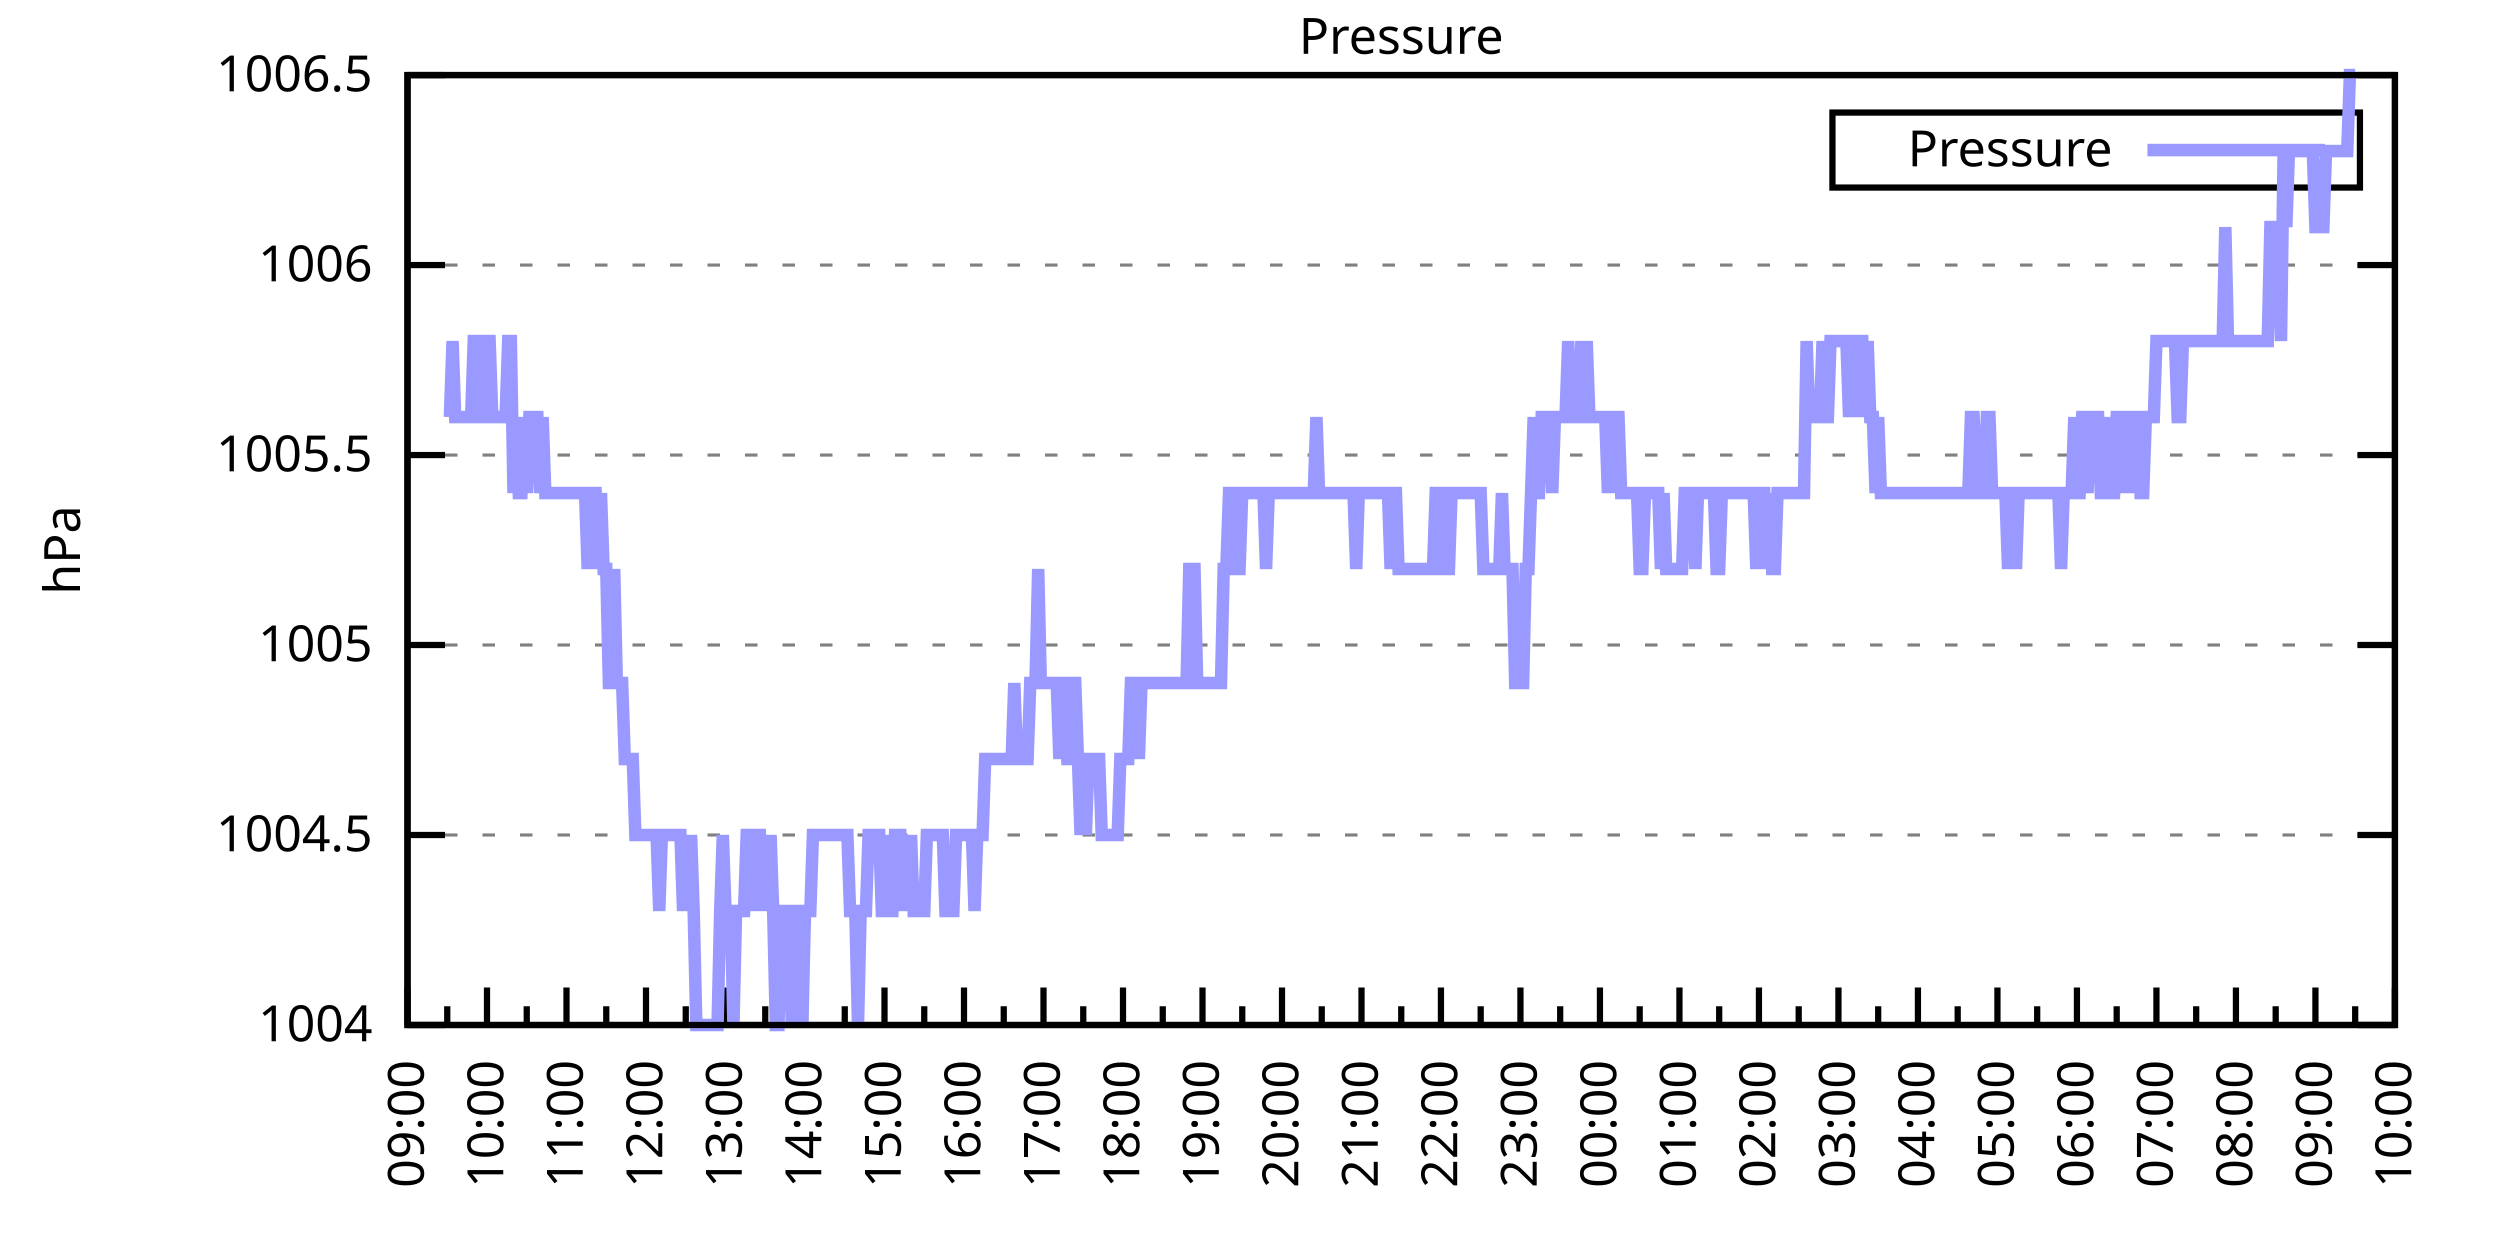
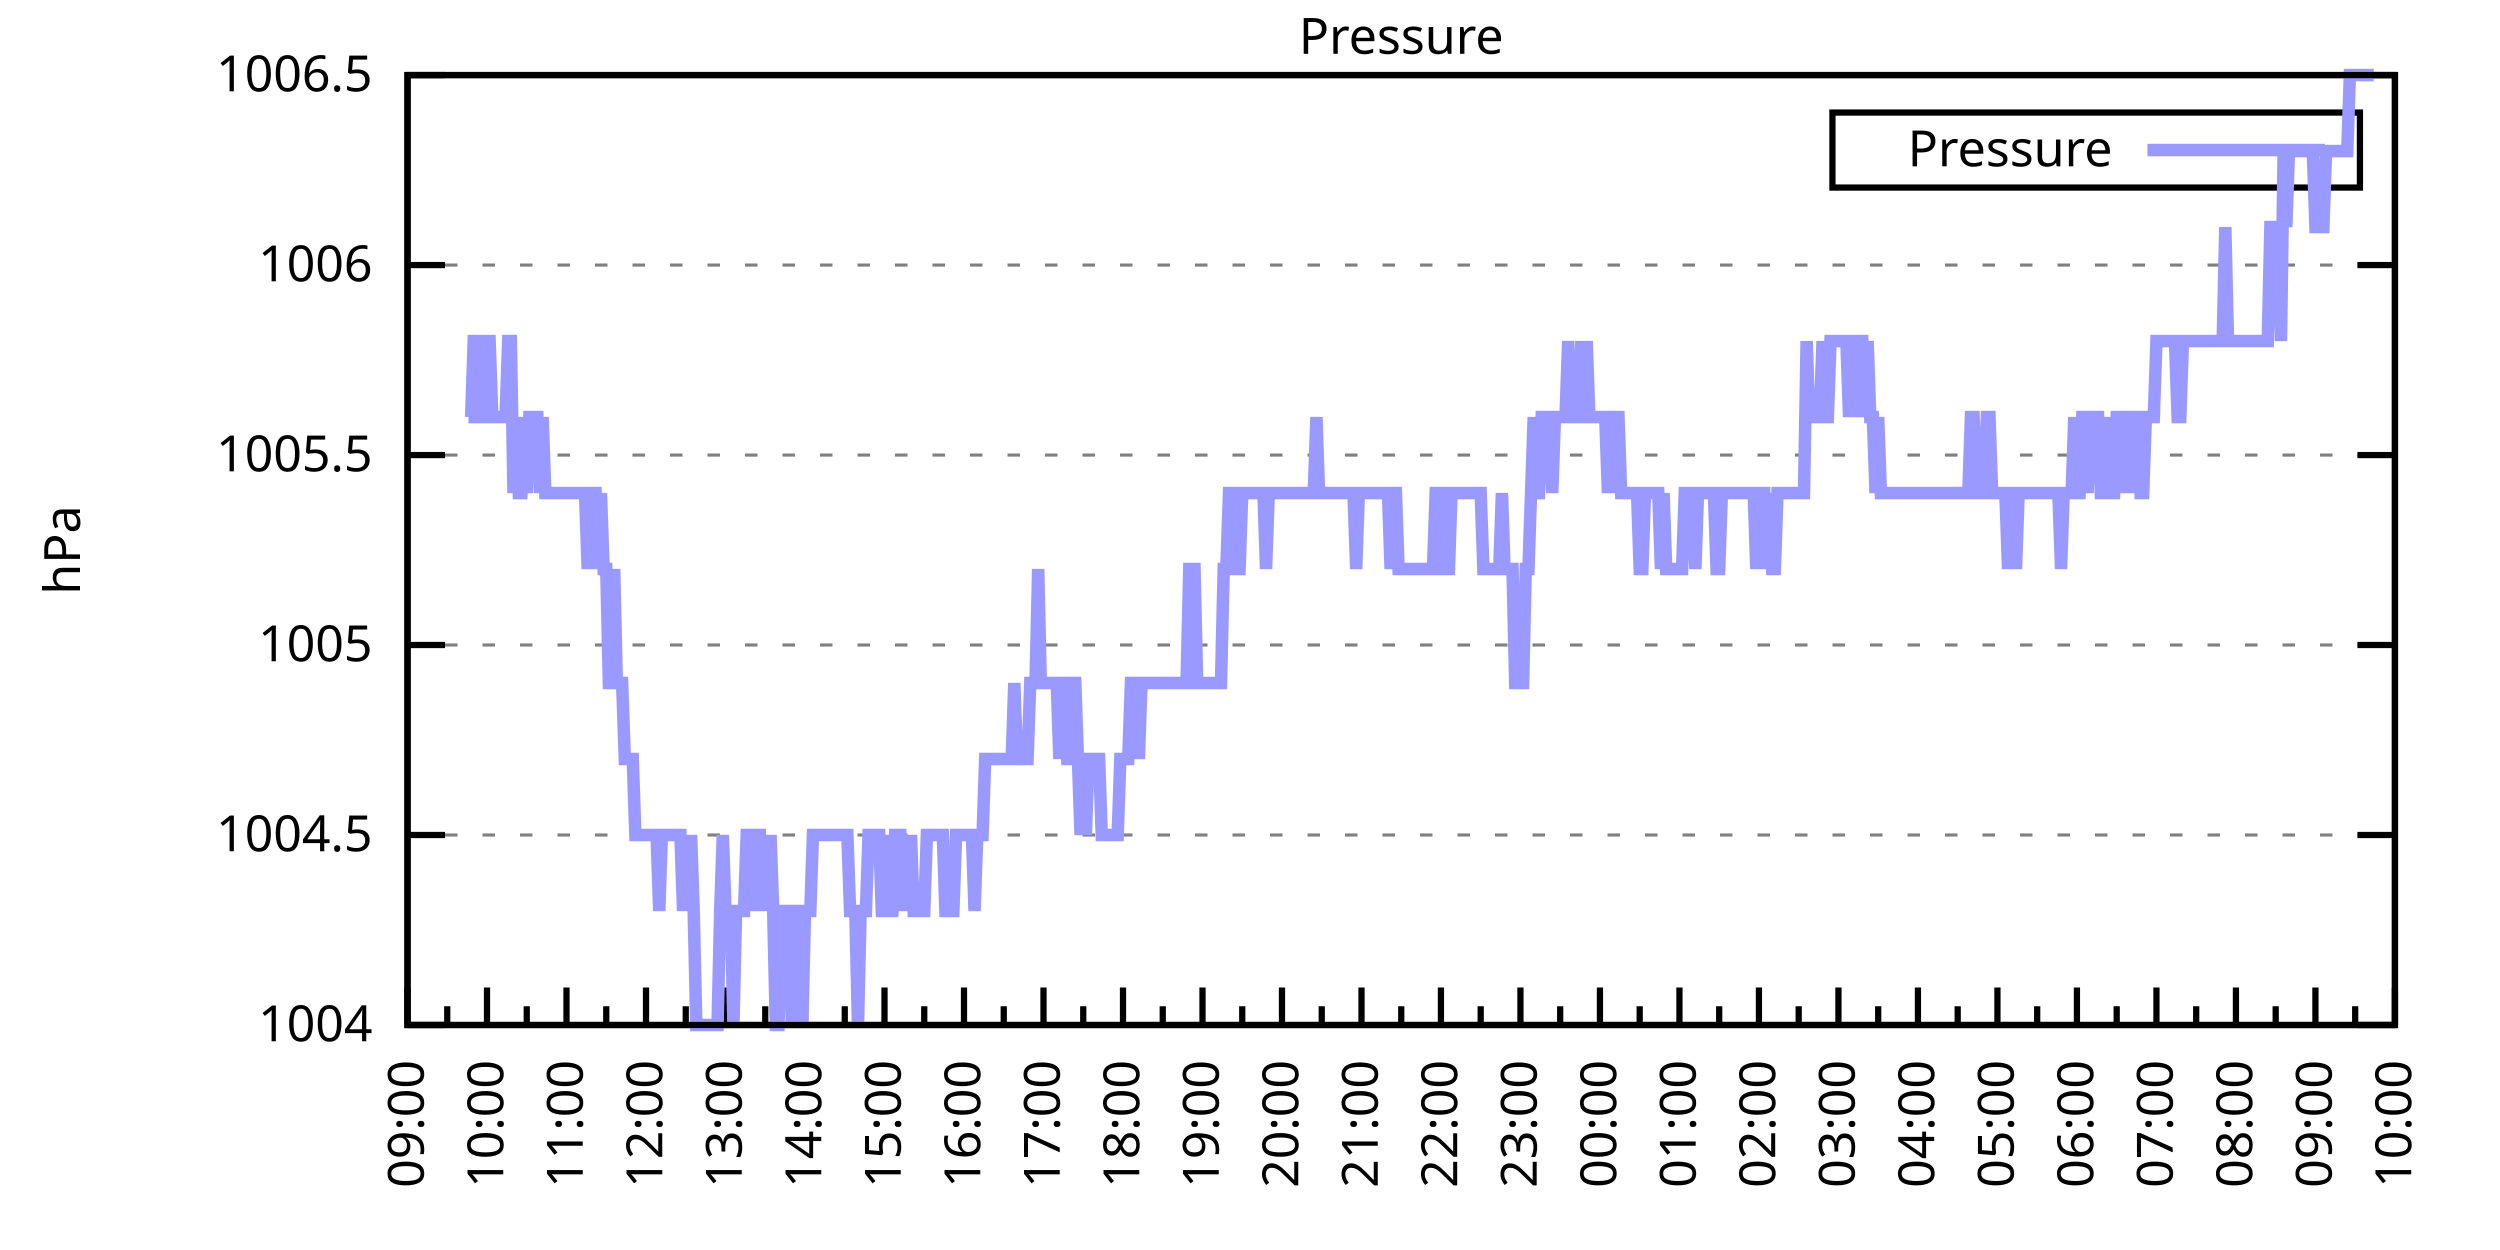
<svg xmlns="http://www.w3.org/2000/svg" xmlns:xlink="http://www.w3.org/1999/xlink" width="400" height="200" viewBox="0 0 400 200">
  <g id="gnuplot_canvas">
    <rect x="0" y="0" width="400" height="200" fill="none" />
    <defs>
      <circle id="gpDot" r="0.5" stroke-width="0.5" stroke="currentColor" />
      <path id="gpPt0" stroke-width="0.333" stroke="currentColor" d="M-1,0 h2 M0,-1 v2" />
      <path id="gpPt1" stroke-width="0.333" stroke="currentColor" d="M-1,-1 L1,1 M1,-1 L-1,1" />
      <path id="gpPt2" stroke-width="0.333" stroke="currentColor" d="M-1,0 L1,0 M0,-1 L0,1 M-1,-1 L1,1 M-1,1 L1,-1" />
      <rect id="gpPt3" stroke-width="0.333" stroke="currentColor" x="-1" y="-1" width="2" height="2" />
      <rect id="gpPt4" stroke-width="0.333" stroke="currentColor" fill="currentColor" x="-1" y="-1" width="2" height="2" />
      <circle id="gpPt5" stroke-width="0.333" stroke="currentColor" cx="0" cy="0" r="1" />
      <use xlink:href="#gpPt5" id="gpPt6" fill="currentColor" stroke="none" />
      <path id="gpPt7" stroke-width="0.333" stroke="currentColor" d="M0,-1.33 L-1.33,0.67 L1.33,0.67 z" />
      <use xlink:href="#gpPt7" id="gpPt8" fill="currentColor" stroke="none" />
      <use xlink:href="#gpPt7" id="gpPt9" stroke="currentColor" transform="rotate(180)" />
      <use xlink:href="#gpPt9" id="gpPt10" fill="currentColor" stroke="none" />
      <use xlink:href="#gpPt3" id="gpPt11" stroke="currentColor" transform="rotate(45)" />
      <use xlink:href="#gpPt11" id="gpPt12" fill="currentColor" stroke="none" />
      <path id="gpPt13" stroke-width="0.333" stroke="currentColor" d="M0,1.330 L1.265,0.411 L0.782,-1.067 L-0.782,-1.076 L-1.265,0.411 z" />
      <use xlink:href="#gpPt13" id="gpPt14" fill="currentColor" stroke="none" />
      <filter id="textbox" filterUnits="objectBoundingBox" x="0" y="0" height="1" width="1">
        <feFlood flood-color="white" flood-opacity="1" result="bgnd" />
        <feComposite in="SourceGraphic" in2="bgnd" operator="atop" />
      </filter>
      <filter id="greybox" filterUnits="objectBoundingBox" x="0" y="0" height="1" width="1">
        <feFlood flood-color="lightgrey" flood-opacity="1" result="grey" />
        <feComposite in="SourceGraphic" in2="grey" operator="atop" />
      </filter>
    </defs>
    <g fill="none" color="white" stroke="currentColor" stroke-width="1.00" stroke-linecap="butt" stroke-linejoin="miter">
</g>
    <g fill="none" color="black" stroke="currentColor" stroke-width="1.00" stroke-linecap="butt" stroke-linejoin="miter">
      <g stroke="none" shape-rendering="crispEdges">
        <polygon fill="rgb(255, 255, 255)" points="65.20,164.00 383.18,164.00 383.18,12.02 65.20,12.02 " />
      </g>
    </g>
    <g fill="none" color="black" stroke="currentColor" stroke-width="1.00" stroke-linecap="butt" stroke-linejoin="miter">
</g>
    <g fill="none" color="black" stroke="black" stroke-width="0.50" stroke-linecap="butt" stroke-linejoin="miter">
</g>
    <g fill="none" color="gray" stroke="currentColor" stroke-width="0.50" stroke-linecap="butt" stroke-linejoin="miter">
      <path stroke="gray" stroke-dasharray="2,4" class="gridline" d="M65.20,164.00 L383.19,164.00  " />
    </g>
    <g fill="none" color="gray" stroke="gray" stroke-width="1.00" stroke-linecap="butt" stroke-linejoin="miter">
</g>
    <g fill="none" color="black" stroke="currentColor" stroke-width="1.00" stroke-linecap="butt" stroke-linejoin="miter">
      <path stroke="black" d="M65.20,164.00 L71.20,164.00 M383.19,164.00 L377.19,164.00  " />
      <g transform="translate(59.60,166.60)" stroke="none" fill="black" font-family="Sans" font-size="8.00" text-anchor="end">
        <text>
          <tspan font-family="Sans"> 1004</tspan>
        </text>
      </g>
    </g>
    <g fill="none" color="black" stroke="currentColor" stroke-width="1.00" stroke-linecap="butt" stroke-linejoin="miter">
</g>
    <g fill="none" color="black" stroke="black" stroke-width="0.50" stroke-linecap="butt" stroke-linejoin="miter">
</g>
    <g fill="none" color="gray" stroke="currentColor" stroke-width="0.50" stroke-linecap="butt" stroke-linejoin="miter">
      <path stroke="gray" stroke-dasharray="2,4" class="gridline" d="M65.20,133.60 L383.19,133.60  " />
    </g>
    <g fill="none" color="gray" stroke="gray" stroke-width="1.00" stroke-linecap="butt" stroke-linejoin="miter">
</g>
    <g fill="none" color="black" stroke="currentColor" stroke-width="1.00" stroke-linecap="butt" stroke-linejoin="miter">
      <path stroke="black" d="M65.20,133.60 L71.20,133.60 M383.19,133.60 L377.19,133.60  " />
      <g transform="translate(59.60,136.20)" stroke="none" fill="black" font-family="Sans" font-size="8.00" text-anchor="end">
        <text>
          <tspan font-family="Sans"> 1004.5</tspan>
        </text>
      </g>
    </g>
    <g fill="none" color="black" stroke="currentColor" stroke-width="1.00" stroke-linecap="butt" stroke-linejoin="miter">
</g>
    <g fill="none" color="black" stroke="black" stroke-width="0.50" stroke-linecap="butt" stroke-linejoin="miter">
</g>
    <g fill="none" color="gray" stroke="currentColor" stroke-width="0.50" stroke-linecap="butt" stroke-linejoin="miter">
      <path stroke="gray" stroke-dasharray="2,4" class="gridline" d="M65.20,103.20 L383.19,103.20  " />
    </g>
    <g fill="none" color="gray" stroke="gray" stroke-width="1.00" stroke-linecap="butt" stroke-linejoin="miter">
</g>
    <g fill="none" color="black" stroke="currentColor" stroke-width="1.00" stroke-linecap="butt" stroke-linejoin="miter">
      <path stroke="black" d="M65.20,103.20 L71.20,103.20 M383.19,103.20 L377.19,103.20  " />
      <g transform="translate(59.60,105.80)" stroke="none" fill="black" font-family="Sans" font-size="8.00" text-anchor="end">
        <text>
          <tspan font-family="Sans"> 1005</tspan>
        </text>
      </g>
    </g>
    <g fill="none" color="black" stroke="currentColor" stroke-width="1.00" stroke-linecap="butt" stroke-linejoin="miter">
</g>
    <g fill="none" color="black" stroke="black" stroke-width="0.50" stroke-linecap="butt" stroke-linejoin="miter">
</g>
    <g fill="none" color="gray" stroke="currentColor" stroke-width="0.50" stroke-linecap="butt" stroke-linejoin="miter">
      <path stroke="gray" stroke-dasharray="2,4" class="gridline" d="M65.20,72.81 L383.19,72.81  " />
    </g>
    <g fill="none" color="gray" stroke="gray" stroke-width="1.00" stroke-linecap="butt" stroke-linejoin="miter">
</g>
    <g fill="none" color="black" stroke="currentColor" stroke-width="1.00" stroke-linecap="butt" stroke-linejoin="miter">
      <path stroke="black" d="M65.20,72.81 L71.20,72.81 M383.19,72.81 L377.19,72.81  " />
      <g transform="translate(59.60,75.41)" stroke="none" fill="black" font-family="Sans" font-size="8.00" text-anchor="end">
        <text>
          <tspan font-family="Sans"> 1005.5</tspan>
        </text>
      </g>
    </g>
    <g fill="none" color="black" stroke="currentColor" stroke-width="1.00" stroke-linecap="butt" stroke-linejoin="miter">
</g>
    <g fill="none" color="black" stroke="black" stroke-width="0.50" stroke-linecap="butt" stroke-linejoin="miter">
</g>
    <g fill="none" color="gray" stroke="currentColor" stroke-width="0.50" stroke-linecap="butt" stroke-linejoin="miter">
      <path stroke="gray" stroke-dasharray="2,4" class="gridline" d="M65.20,42.41 L383.19,42.41  " />
    </g>
    <g fill="none" color="gray" stroke="gray" stroke-width="1.00" stroke-linecap="butt" stroke-linejoin="miter">
</g>
    <g fill="none" color="black" stroke="currentColor" stroke-width="1.00" stroke-linecap="butt" stroke-linejoin="miter">
      <path stroke="black" d="M65.20,42.41 L71.20,42.41 M383.19,42.41 L377.19,42.41  " />
      <g transform="translate(59.60,45.01)" stroke="none" fill="black" font-family="Sans" font-size="8.00" text-anchor="end">
        <text>
          <tspan font-family="Sans"> 1006</tspan>
        </text>
      </g>
    </g>
    <g fill="none" color="black" stroke="currentColor" stroke-width="1.00" stroke-linecap="butt" stroke-linejoin="miter">
</g>
    <g fill="none" color="black" stroke="black" stroke-width="0.50" stroke-linecap="butt" stroke-linejoin="miter">
</g>
    <g fill="none" color="gray" stroke="currentColor" stroke-width="0.50" stroke-linecap="butt" stroke-linejoin="miter">
      <path stroke="gray" stroke-dasharray="2,4" class="gridline" d="M65.20,12.01 L383.19,12.01  " />
    </g>
    <g fill="none" color="gray" stroke="gray" stroke-width="1.00" stroke-linecap="butt" stroke-linejoin="miter">
</g>
    <g fill="none" color="black" stroke="currentColor" stroke-width="1.00" stroke-linecap="butt" stroke-linejoin="miter">
      <path stroke="black" d="M65.20,12.01 L71.20,12.01 M383.19,12.01 L377.19,12.01  " />
      <g transform="translate(59.60,14.61)" stroke="none" fill="black" font-family="Sans" font-size="8.00" text-anchor="end">
        <text>
          <tspan font-family="Sans"> 1006.5</tspan>
        </text>
      </g>
    </g>
    <g fill="none" color="black" stroke="currentColor" stroke-width="1.00" stroke-linecap="butt" stroke-linejoin="miter">
      <path stroke="black" d="M65.20,164.00 L65.20,158.00  " />
      <g transform="translate(67.80,169.60) rotate(270)" stroke="none" fill="black" font-family="Sans" font-size="8.00" text-anchor="end">
        <text>
          <tspan font-family="Sans">09:00</tspan>
        </text>
      </g>
    </g>
    <g fill="none" color="black" stroke="currentColor" stroke-width="1.00" stroke-linecap="butt" stroke-linejoin="miter">
      <path stroke="black" d="M71.56,164.00 L71.56,161.00 M77.92,164.00 L77.92,158.00  " />
      <g transform="translate(80.52,169.60) rotate(270)" stroke="none" fill="black" font-family="Sans" font-size="8.00" text-anchor="end">
        <text>
          <tspan font-family="Sans">10:00</tspan>
        </text>
      </g>
    </g>
    <g fill="none" color="black" stroke="currentColor" stroke-width="1.00" stroke-linecap="butt" stroke-linejoin="miter">
      <path stroke="black" d="M84.28,164.00 L84.28,161.00 M90.64,164.00 L90.64,158.00  " />
      <g transform="translate(93.24,169.60) rotate(270)" stroke="none" fill="black" font-family="Sans" font-size="8.00" text-anchor="end">
        <text>
          <tspan font-family="Sans">11:00</tspan>
        </text>
      </g>
    </g>
    <g fill="none" color="black" stroke="currentColor" stroke-width="1.00" stroke-linecap="butt" stroke-linejoin="miter">
      <path stroke="black" d="M97.00,164.00 L97.00,161.00 M103.36,164.00 L103.36,158.00  " />
      <g transform="translate(105.96,169.60) rotate(270)" stroke="none" fill="black" font-family="Sans" font-size="8.00" text-anchor="end">
        <text>
          <tspan font-family="Sans">12:00</tspan>
        </text>
      </g>
    </g>
    <g fill="none" color="black" stroke="currentColor" stroke-width="1.00" stroke-linecap="butt" stroke-linejoin="miter">
      <path stroke="black" d="M109.72,164.00 L109.72,161.00 M116.08,164.00 L116.08,158.00  " />
      <g transform="translate(118.68,169.60) rotate(270)" stroke="none" fill="black" font-family="Sans" font-size="8.00" text-anchor="end">
        <text>
          <tspan font-family="Sans">13:00</tspan>
        </text>
      </g>
    </g>
    <g fill="none" color="black" stroke="currentColor" stroke-width="1.00" stroke-linecap="butt" stroke-linejoin="miter">
      <path stroke="black" d="M122.44,164.00 L122.44,161.00 M128.80,164.00 L128.80,158.00  " />
      <g transform="translate(131.40,169.60) rotate(270)" stroke="none" fill="black" font-family="Sans" font-size="8.00" text-anchor="end">
        <text>
          <tspan font-family="Sans">14:00</tspan>
        </text>
      </g>
    </g>
    <g fill="none" color="black" stroke="currentColor" stroke-width="1.00" stroke-linecap="butt" stroke-linejoin="miter">
      <path stroke="black" d="M135.16,164.00 L135.16,161.00 M141.52,164.00 L141.52,158.00  " />
      <g transform="translate(144.12,169.60) rotate(270)" stroke="none" fill="black" font-family="Sans" font-size="8.00" text-anchor="end">
        <text>
          <tspan font-family="Sans">15:00</tspan>
        </text>
      </g>
    </g>
    <g fill="none" color="black" stroke="currentColor" stroke-width="1.00" stroke-linecap="butt" stroke-linejoin="miter">
      <path stroke="black" d="M147.88,164.00 L147.88,161.00 M154.24,164.00 L154.24,158.00  " />
      <g transform="translate(156.84,169.60) rotate(270)" stroke="none" fill="black" font-family="Sans" font-size="8.00" text-anchor="end">
        <text>
          <tspan font-family="Sans">16:00</tspan>
        </text>
      </g>
    </g>
    <g fill="none" color="black" stroke="currentColor" stroke-width="1.00" stroke-linecap="butt" stroke-linejoin="miter">
      <path stroke="black" d="M160.60,164.00 L160.60,161.00 M166.96,164.00 L166.96,158.00  " />
      <g transform="translate(169.56,169.60) rotate(270)" stroke="none" fill="black" font-family="Sans" font-size="8.00" text-anchor="end">
        <text>
          <tspan font-family="Sans">17:00</tspan>
        </text>
      </g>
    </g>
    <g fill="none" color="black" stroke="currentColor" stroke-width="1.00" stroke-linecap="butt" stroke-linejoin="miter">
      <path stroke="black" d="M173.32,164.00 L173.32,161.00 M179.68,164.00 L179.68,158.00  " />
      <g transform="translate(182.28,169.60) rotate(270)" stroke="none" fill="black" font-family="Sans" font-size="8.00" text-anchor="end">
        <text>
          <tspan font-family="Sans">18:00</tspan>
        </text>
      </g>
    </g>
    <g fill="none" color="black" stroke="currentColor" stroke-width="1.00" stroke-linecap="butt" stroke-linejoin="miter">
      <path stroke="black" d="M186.04,164.00 L186.04,161.00 M192.40,164.00 L192.40,158.00  " />
      <g transform="translate(195.00,169.60) rotate(270)" stroke="none" fill="black" font-family="Sans" font-size="8.00" text-anchor="end">
        <text>
          <tspan font-family="Sans">19:00</tspan>
        </text>
      </g>
    </g>
    <g fill="none" color="black" stroke="currentColor" stroke-width="1.00" stroke-linecap="butt" stroke-linejoin="miter">
      <path stroke="black" d="M198.76,164.00 L198.76,161.00 M205.12,164.00 L205.12,158.00  " />
      <g transform="translate(207.72,169.60) rotate(270)" stroke="none" fill="black" font-family="Sans" font-size="8.00" text-anchor="end">
        <text>
          <tspan font-family="Sans">20:00</tspan>
        </text>
      </g>
    </g>
    <g fill="none" color="black" stroke="currentColor" stroke-width="1.00" stroke-linecap="butt" stroke-linejoin="miter">
      <path stroke="black" d="M211.48,164.00 L211.48,161.00 M217.84,164.00 L217.84,158.00  " />
      <g transform="translate(220.44,169.60) rotate(270)" stroke="none" fill="black" font-family="Sans" font-size="8.00" text-anchor="end">
        <text>
          <tspan font-family="Sans">21:00</tspan>
        </text>
      </g>
    </g>
    <g fill="none" color="black" stroke="currentColor" stroke-width="1.00" stroke-linecap="butt" stroke-linejoin="miter">
      <path stroke="black" d="M224.20,164.00 L224.20,161.00 M230.55,164.00 L230.55,158.00  " />
      <g transform="translate(233.15,169.60) rotate(270)" stroke="none" fill="black" font-family="Sans" font-size="8.00" text-anchor="end">
        <text>
          <tspan font-family="Sans">22:00</tspan>
        </text>
      </g>
    </g>
    <g fill="none" color="black" stroke="currentColor" stroke-width="1.00" stroke-linecap="butt" stroke-linejoin="miter">
      <path stroke="black" d="M236.91,164.00 L236.91,161.00 M243.27,164.00 L243.27,158.00  " />
      <g transform="translate(245.87,169.60) rotate(270)" stroke="none" fill="black" font-family="Sans" font-size="8.00" text-anchor="end">
        <text>
          <tspan font-family="Sans">23:00</tspan>
        </text>
      </g>
    </g>
    <g fill="none" color="black" stroke="currentColor" stroke-width="1.00" stroke-linecap="butt" stroke-linejoin="miter">
      <path stroke="black" d="M249.63,164.00 L249.63,161.00 M255.99,164.00 L255.99,158.00  " />
      <g transform="translate(258.59,169.60) rotate(270)" stroke="none" fill="black" font-family="Sans" font-size="8.00" text-anchor="end">
        <text>
          <tspan font-family="Sans">00:00</tspan>
        </text>
      </g>
    </g>
    <g fill="none" color="black" stroke="currentColor" stroke-width="1.00" stroke-linecap="butt" stroke-linejoin="miter">
      <path stroke="black" d="M262.35,164.00 L262.35,161.00 M268.71,164.00 L268.71,158.00  " />
      <g transform="translate(271.31,169.60) rotate(270)" stroke="none" fill="black" font-family="Sans" font-size="8.00" text-anchor="end">
        <text>
          <tspan font-family="Sans">01:00</tspan>
        </text>
      </g>
    </g>
    <g fill="none" color="black" stroke="currentColor" stroke-width="1.00" stroke-linecap="butt" stroke-linejoin="miter">
      <path stroke="black" d="M275.07,164.00 L275.07,161.00 M281.43,164.00 L281.43,158.00  " />
      <g transform="translate(284.03,169.60) rotate(270)" stroke="none" fill="black" font-family="Sans" font-size="8.00" text-anchor="end">
        <text>
          <tspan font-family="Sans">02:00</tspan>
        </text>
      </g>
    </g>
    <g fill="none" color="black" stroke="currentColor" stroke-width="1.00" stroke-linecap="butt" stroke-linejoin="miter">
      <path stroke="black" d="M287.79,164.00 L287.79,161.00 M294.15,164.00 L294.15,158.00  " />
      <g transform="translate(296.75,169.60) rotate(270)" stroke="none" fill="black" font-family="Sans" font-size="8.00" text-anchor="end">
        <text>
          <tspan font-family="Sans">03:00</tspan>
        </text>
      </g>
    </g>
    <g fill="none" color="black" stroke="currentColor" stroke-width="1.00" stroke-linecap="butt" stroke-linejoin="miter">
      <path stroke="black" d="M300.51,164.00 L300.51,161.00 M306.87,164.00 L306.87,158.00  " />
      <g transform="translate(309.47,169.60) rotate(270)" stroke="none" fill="black" font-family="Sans" font-size="8.00" text-anchor="end">
        <text>
          <tspan font-family="Sans">04:00</tspan>
        </text>
      </g>
    </g>
    <g fill="none" color="black" stroke="currentColor" stroke-width="1.00" stroke-linecap="butt" stroke-linejoin="miter">
      <path stroke="black" d="M313.23,164.00 L313.23,161.00 M319.59,164.00 L319.59,158.00  " />
      <g transform="translate(322.19,169.60) rotate(270)" stroke="none" fill="black" font-family="Sans" font-size="8.00" text-anchor="end">
        <text>
          <tspan font-family="Sans">05:00</tspan>
        </text>
      </g>
    </g>
    <g fill="none" color="black" stroke="currentColor" stroke-width="1.00" stroke-linecap="butt" stroke-linejoin="miter">
      <path stroke="black" d="M325.95,164.00 L325.95,161.00 M332.31,164.00 L332.31,158.00  " />
      <g transform="translate(334.91,169.60) rotate(270)" stroke="none" fill="black" font-family="Sans" font-size="8.00" text-anchor="end">
        <text>
          <tspan font-family="Sans">06:00</tspan>
        </text>
      </g>
    </g>
    <g fill="none" color="black" stroke="currentColor" stroke-width="1.00" stroke-linecap="butt" stroke-linejoin="miter">
      <path stroke="black" d="M338.67,164.00 L338.67,161.00 M345.03,164.00 L345.03,158.00  " />
      <g transform="translate(347.63,169.60) rotate(270)" stroke="none" fill="black" font-family="Sans" font-size="8.00" text-anchor="end">
        <text>
          <tspan font-family="Sans">07:00</tspan>
        </text>
      </g>
    </g>
    <g fill="none" color="black" stroke="currentColor" stroke-width="1.00" stroke-linecap="butt" stroke-linejoin="miter">
      <path stroke="black" d="M351.39,164.00 L351.39,161.00 M357.75,164.00 L357.75,158.00  " />
      <g transform="translate(360.35,169.60) rotate(270)" stroke="none" fill="black" font-family="Sans" font-size="8.00" text-anchor="end">
        <text>
          <tspan font-family="Sans">08:00</tspan>
        </text>
      </g>
    </g>
    <g fill="none" color="black" stroke="currentColor" stroke-width="1.00" stroke-linecap="butt" stroke-linejoin="miter">
      <path stroke="black" d="M364.11,164.00 L364.11,161.00 M370.47,164.00 L370.47,158.00  " />
      <g transform="translate(373.07,169.60) rotate(270)" stroke="none" fill="black" font-family="Sans" font-size="8.00" text-anchor="end">
        <text>
          <tspan font-family="Sans">09:00</tspan>
        </text>
      </g>
    </g>
    <g fill="none" color="black" stroke="currentColor" stroke-width="1.00" stroke-linecap="butt" stroke-linejoin="miter">
      <path stroke="black" d="M376.83,164.00 L376.83,161.00 M383.19,164.00 L383.19,158.00  " />
      <g transform="translate(385.79,169.60) rotate(270)" stroke="none" fill="black" font-family="Sans" font-size="8.00" text-anchor="end">
        <text>
          <tspan font-family="Sans">10:00</tspan>
        </text>
      </g>
    </g>
    <g fill="none" color="black" stroke="currentColor" stroke-width="1.00" stroke-linecap="butt" stroke-linejoin="miter">
</g>
    <g fill="none" color="black" stroke="currentColor" stroke-width="1.00" stroke-linecap="butt" stroke-linejoin="miter">
      <path stroke="black" d="M65.20,12.01 L65.20,164.00 L383.19,164.00 L383.19,12.01 L65.20,12.01 Z  " />
    </g>
    <g fill="none" color="black" stroke="currentColor" stroke-width="1.00" stroke-linecap="butt" stroke-linejoin="miter">
      <g transform="translate(12.80,88.01) rotate(270)" stroke="none" fill="black" font-family="Sans" font-size="8.00" text-anchor="middle">
        <text>
          <tspan font-family="Sans">hPa</tspan>
        </text>
      </g>
    </g>
    <g fill="none" color="black" stroke="currentColor" stroke-width="1.00" stroke-linecap="butt" stroke-linejoin="miter">
</g>
    <g fill="none" color="black" stroke="currentColor" stroke-width="1.00" stroke-linecap="butt" stroke-linejoin="miter">
      <path stroke="black" d="M293.19,30.01 L293.19,18.01 L377.59,18.01 L377.59,30.01 L293.19,30.01 Z  " />
    </g>
    <g id="Pressure_plot_1">
      <g fill="none" color="white" stroke="black" stroke-width="2.00" stroke-linecap="butt" stroke-linejoin="miter">
</g>
      <g fill="none" color="black" stroke="currentColor" stroke-width="2.00" stroke-linecap="butt" stroke-linejoin="miter">
        <g transform="translate(337.99,26.61)" stroke="none" fill="black" font-family="Sans" font-size="8.00" text-anchor="end">
          <text>
            <tspan font-family="Sans">Pressure</tspan>
          </text>
        </g>
      </g>
      <g fill="none" color="black" stroke="currentColor" stroke-width="2.00" stroke-linecap="butt" stroke-linejoin="miter">
-         <path stroke="rgb(153, 153, 255)" d="M343.59,24.01 L371.99,24.01 M71.98,66.73 L72.41,54.57 L72.83,66.73 L73.26,66.73 L73.68,66.73 L74.10,66.73   L74.53,66.73 L74.95,66.73 L75.38,66.73 L75.80,54.57 L76.22,54.57 L76.65,54.57 L77.07,66.73 L77.50,66.73   L77.92,54.57 L78.34,54.57 L78.77,66.73 L79.19,66.73 L79.62,66.73 L80.04,66.73 L80.46,66.73 L80.89,66.73   L81.31,54.57 L81.74,54.57 L82.16,78.89 L82.58,66.73 L83.01,78.89 L83.43,78.89 L83.86,66.73 L84.28,78.89   L84.70,66.73 L85.13,66.73 L85.55,66.73 L85.98,66.73 L86.40,78.89 L86.82,66.73 L87.25,78.89 L87.67,78.89   L88.10,78.89 L88.52,78.89 L88.94,78.89 L89.37,78.89 L89.79,78.89 L90.22,78.89 L90.64,78.89 L91.06,78.89   L91.49,78.89 L91.91,78.89 L92.34,78.89 L92.76,78.89 L93.18,78.89 L93.61,78.89 L94.03,91.04 L94.46,78.89   L94.88,78.89 L95.30,78.89 L95.73,91.04 L96.15,78.89 L96.58,91.04 L97.00,91.04 L97.42,109.28 L97.85,109.28   L98.27,91.04 L98.69,109.28 L99.12,109.28 L99.54,109.28 L99.97,121.44 L100.39,121.44 L100.81,121.44 L101.24,121.44   L101.66,133.60 L102.09,133.60 L102.51,133.60 L102.93,133.60 L103.36,133.60 L103.78,133.60 L104.21,133.60 L104.63,133.60   L105.05,133.60 L105.48,145.76 L105.90,133.60 L106.33,133.60 L106.75,133.60 L107.17,133.60 L107.60,133.60 L108.02,133.60   L108.45,133.60 L108.87,133.60 L109.29,145.76 L109.72,133.60 L110.14,145.76 L110.57,133.60 L110.99,145.76 L111.41,164.00   L111.84,164.00 L112.26,164.00 L112.69,164.00 L113.11,164.00 L113.53,164.00 L113.96,164.00 L114.38,164.00 L114.81,164.00   L115.23,145.76 L115.65,133.60 L116.08,145.76 L116.50,145.76 L116.93,145.76 L117.35,164.00 L117.77,145.76 L118.20,145.76   L118.62,145.76 L119.05,145.76 L119.47,133.60 L119.89,133.60 L120.32,145.76 L120.74,133.60 L121.17,133.60 L121.59,133.60   L122.01,145.76 L122.44,133.60 L122.86,145.76 L123.29,133.60 L123.71,145.76 L124.13,164.00 L124.56,164.00 L124.98,145.76   L125.41,145.76 L125.83,145.76 L126.25,145.76 L126.68,164.00 L127.10,145.76 L127.53,145.76 L127.95,145.76 L128.37,164.00   L128.80,145.76 L129.22,145.76 L129.65,145.76 L130.07,133.60 L130.49,133.60 L130.92,133.60 L131.34,133.60 L131.77,133.60   L132.19,133.60 L132.61,133.60 L133.04,133.60 L133.46,133.60 L133.89,133.60 L134.31,133.60 L134.73,133.60 L135.16,133.60   L135.58,133.60 L136.01,145.76 L136.43,145.76 L136.85,145.76 L137.28,164.00 L137.70,145.76 L138.13,145.76 L138.55,145.76   L138.97,133.60 L139.40,133.60 L139.82,133.60 L140.25,133.60 L140.67,133.60 L141.09,145.76 L141.52,145.76 L141.94,133.60   L142.37,145.76 L142.79,145.76 L143.21,133.60 L143.64,133.60 L144.06,133.60 L144.49,145.76 L144.91,133.60 L145.33,145.76   L145.76,133.60 L146.18,145.76 L146.61,145.76 L147.03,145.76 L147.45,145.76 L147.88,145.76 L148.30,133.60 L148.73,133.60   L149.15,133.60 L149.57,133.60 L150.00,133.60 L150.42,133.60 L150.85,133.60 L151.27,145.76 L151.69,145.76 L152.12,145.76   L152.54,145.76 L152.97,133.60 L153.39,133.60 L153.81,133.60 L154.24,133.60 L154.66,133.60 L155.09,133.60 L155.51,133.60   L155.93,145.76 L156.36,133.60 L156.78,133.60 L157.21,133.60 L157.63,121.44 L158.05,121.44 L158.48,121.44 L158.90,121.44   L159.33,121.44 L159.75,121.44 L160.17,121.44 L160.60,121.44 L161.02,121.44 L161.44,121.44 L161.87,121.44 L162.29,109.28   L162.72,121.44 L163.14,121.44 L163.56,121.44 L163.99,121.44 L164.41,121.44 L164.84,109.28 L165.26,109.28 L165.68,109.28   L166.11,91.04 L166.53,109.28 L166.96,109.28 L167.38,109.28 L167.80,109.28 L168.23,109.28 L168.65,109.28 L169.08,109.28   L169.50,121.44 L169.92,109.28 L170.35,109.28 L170.77,121.44 L171.20,121.44 L171.62,109.28 L172.04,109.28 L172.47,121.44   L172.89,133.60 L173.32,121.44 L173.74,133.60 L174.16,121.44 L174.59,121.44 L175.01,121.44 L175.44,121.44 L175.86,121.44   L176.28,133.60 L176.71,133.60 L177.13,133.60 L177.56,133.60 L177.98,133.60 L178.40,133.60 L178.83,133.60 L179.25,121.44   L179.68,121.44 L180.10,121.44 L180.52,121.44 L180.95,109.28 L181.37,109.28 L181.80,109.28 L182.22,121.44 L182.64,109.28   L183.07,109.28 L183.49,109.28 L183.92,109.28 L184.34,109.28 L184.76,109.28 L185.19,109.28 L185.61,109.28 L186.04,109.28   L186.46,109.28 L186.88,109.28 L187.31,109.28 L187.73,109.28 L188.16,109.28 L188.58,109.28 L189.00,109.28 L189.43,109.28   L189.85,109.28 L190.28,91.04 L190.70,91.04 L191.12,91.04 L191.55,109.28 L191.97,109.28 L192.40,109.28 L192.82,109.28   L193.24,109.28 L193.67,109.28 L194.09,109.28 L194.52,109.28 L194.94,109.28 L195.36,109.28 L195.79,91.04 L196.21,91.04   L196.64,78.89 L197.06,78.89 L197.48,78.89 L197.91,91.04 L198.33,91.04 L198.76,78.89 L199.18,78.89 L199.60,78.89   L200.03,78.89 L200.45,78.89 L200.88,78.89 L201.30,78.89 L201.72,78.89 L202.15,78.89 L202.57,91.04 L203.00,78.89   L203.42,78.89 L203.84,78.89 L204.27,78.89 L204.69,78.89 L205.12,78.89 L205.54,78.89 L205.96,78.89 L206.39,78.89   L206.81,78.89 L207.24,78.89 L207.66,78.89 L208.08,78.89 L208.51,78.89 L208.93,78.89 L209.36,78.89 L209.78,78.89   L210.20,78.89 L210.63,66.73 L211.05,78.89 L211.48,78.89 L211.90,78.89 L212.32,78.89 L212.75,78.89 L213.17,78.89   L213.60,78.89 L214.02,78.89 L214.44,78.89 L214.87,78.89 L215.29,78.89 L215.72,78.89 L216.14,78.89 L216.56,78.89   L216.99,91.04 L217.41,78.89 L217.84,78.89 L218.26,78.89 L218.68,78.89 L219.11,78.89 L219.53,78.89 L219.96,78.89   L220.38,78.89 L220.80,78.89 L221.23,78.89 L221.65,78.89 L222.08,78.89 L222.50,91.04 L222.92,78.89 L223.35,78.89   L223.77,91.04 L224.20,91.04 L224.62,91.04 L225.04,91.04 L225.47,91.04 L225.89,91.04 L226.31,91.04 L226.74,91.04   L227.16,91.04 L227.59,91.04 L228.01,91.04 L228.43,91.04 L228.86,91.04 L229.28,91.04 L229.71,78.89 L230.13,78.89   L230.55,78.89 L230.98,91.04 L231.40,91.04 L231.83,91.04 L232.25,78.89 L232.67,78.89 L233.10,78.89 L233.52,78.89   L233.95,78.89 L234.37,78.89 L234.79,78.89 L235.22,78.89 L235.64,78.89 L236.07,78.89 L236.49,78.89 L236.91,78.89   L237.34,91.04 L237.76,91.04 L238.19,91.04 L238.61,91.04 L239.03,91.04 L239.46,91.04 L239.88,91.04 L240.31,78.89   L240.73,91.04 L241.15,91.04 L241.58,91.04 L242.00,91.04 L242.43,109.28 L242.85,109.28 L243.27,109.28 L243.70,109.28   L244.12,91.04 L244.55,91.04 L244.97,78.89 L245.39,66.73 L245.82,78.89 L246.24,78.89 L246.67,66.73 L247.09,66.73   L247.51,66.73 L247.94,66.73 L248.36,78.89 L248.79,66.73 L249.21,66.73 L249.63,66.73 L250.06,66.73 L250.48,66.73   L250.91,54.57 L251.33,66.73 L251.75,66.73 L252.18,66.73 L252.60,66.73 L253.03,54.57 L253.45,66.73 L253.87,54.57   L254.30,66.73 L254.72,66.73 L255.15,66.73 L255.57,66.73 L255.99,66.73 L256.42,66.73 L256.84,66.73 L257.27,78.89   L257.69,66.73 L258.11,78.89 L258.54,66.73 L258.96,66.73 L259.39,78.89 L259.81,78.89 L260.23,78.89 L260.66,78.89   L261.08,78.89 L261.51,78.89 L261.93,78.89 L262.35,91.04 L262.78,91.04 L263.20,78.89 L263.63,78.89 L264.05,78.89   L264.47,78.89 L264.90,78.89 L265.32,78.89 L265.75,91.04 L266.17,78.89 L266.59,91.04 L267.02,91.04 L267.44,91.04   L267.87,91.04 L268.29,91.04 L268.71,91.04 L269.14,91.04 L269.56,78.89 L269.99,78.89 L270.41,78.89 L270.83,78.89   L271.26,91.04 L271.68,78.89 L272.11,78.89 L272.53,78.89 L272.95,78.89 L273.38,78.89 L273.80,78.89 L274.23,78.89   L274.65,91.04 L275.07,91.04 L275.50,78.89 L275.92,78.89 L276.35,78.89 L276.77,78.89 L277.19,78.89 L277.62,78.89   L278.04,78.89 L278.47,78.89 L278.89,78.89 L279.31,78.89 L279.74,78.89 L280.16,78.89 L280.59,78.89 L281.01,91.04   L281.43,78.89 L281.86,78.89 L282.28,78.89 L282.71,91.04 L283.13,78.89 L283.55,91.04 L283.98,91.04 L284.40,78.89   L284.83,78.89 L285.25,78.89 L285.67,78.89 L286.10,78.89 L286.52,78.89 L286.95,78.89 L287.37,78.89 L287.79,78.89   L288.22,78.89 L288.64,78.89 L289.06,54.57 L289.49,66.73 L289.91,66.73 L290.34,66.73 L290.76,66.73 L291.18,66.73   L291.61,54.57 L292.03,66.73 L292.46,66.73 L292.88,54.57 L293.30,54.57 L293.73,54.57 L294.15,54.57 L294.58,54.57   L295.00,54.57 L295.42,54.57 L295.85,66.73 L296.27,54.57 L296.70,66.73 L297.12,54.57 L297.54,54.57 L297.97,54.57   L298.39,66.73 L298.82,54.57 L299.24,66.73 L299.66,66.73 L300.09,78.89 L300.51,66.73 L300.94,78.89 L301.36,78.89   L301.78,78.89 L302.21,78.89 L302.63,78.89 L303.06,78.89 L303.48,78.89 L303.90,78.89 L304.33,78.89 L304.75,78.89   L305.18,78.89 L305.60,78.89 L306.02,78.89 L306.45,78.89 L306.87,78.89 L307.30,78.89 L307.72,78.89 L308.14,78.89   L308.57,78.89 L308.99,78.89 L309.42,78.89 L309.84,78.89 L310.26,78.89 L310.69,78.89 L311.11,78.89 L311.54,78.89   L311.96,78.89 L312.38,78.89 L312.81,78.89 L313.23,78.89 L313.66,78.89 L314.08,78.89 L314.50,78.89 L314.93,78.89   L315.35,66.73 L315.78,66.73 L316.20,78.89 L316.62,78.89 L317.05,78.89 L317.47,78.89 L317.90,66.73 L318.32,66.73   L318.74,78.89 L319.17,78.89 L319.59,78.89 L320.02,78.89 L320.44,78.89 L320.86,78.89 L321.29,91.04 L321.71,78.89   L322.14,78.89 L322.56,91.04 L322.98,78.89 L323.41,78.89 L323.83,78.89 L324.26,78.89 L324.68,78.89 L325.10,78.89   L325.53,78.89 L325.95,78.89 L326.38,78.89 L326.80,78.89 L327.22,78.89 L327.65,78.89 L328.07,78.89 L328.50,78.89   L328.92,78.89 L329.34,78.89 L329.77,91.04 L330.19,78.89 L330.62,78.89 L331.04,78.89 L331.46,78.89 L331.89,66.73   L332.31,78.89 L332.74,78.89 L333.16,66.73 L333.58,66.73 L334.01,78.89 L334.43,66.73 L334.86,66.73 L335.28,66.73   L335.70,66.73 L336.13,78.89 L336.55,78.89 L336.98,78.89 L337.40,66.73 L337.82,78.89 L338.25,78.89 L338.67,66.73   L339.10,66.73 L339.52,78.89 L339.94,66.73 L340.37,66.73 L340.79,66.73 L341.22,78.89 L341.64,66.73 L342.06,66.73   L342.49,78.89 L342.91,78.89 L343.34,66.73 L343.76,66.73 L344.18,66.73 L344.61,66.73 L345.03,54.57 L345.46,54.57   L345.88,54.57 L346.30,54.57 L346.73,54.57 L347.15,54.57 L347.58,54.57 L348.00,54.57 L348.42,66.73 L348.85,66.73   L349.27,54.57 L349.70,54.57 L350.12,54.57 L350.54,54.57 L350.97,54.57 L351.39,54.57 L351.81,54.57 L352.24,54.57   L352.66,54.57 L353.09,54.57 L353.51,54.57 L353.93,54.57 L354.36,54.57 L354.78,54.57 L355.21,54.57 L355.63,54.57   L356.05,36.33 L356.48,54.57 L356.90,54.57 L357.33,54.57 L357.75,54.57 L358.17,54.57 L358.60,54.57 L359.02,54.57   L359.45,54.57 L359.87,54.57 L360.29,54.57 L360.72,54.57 L361.14,54.57 L361.57,54.57 L361.99,54.57 L362.41,54.57   L362.84,54.57 L363.26,36.33 L363.69,36.33 L364.11,36.33 L364.53,36.33 L364.96,54.57 L365.38,24.17 L365.81,36.33   L366.23,24.17 L366.65,24.17 L367.08,24.17 L367.50,24.17 L367.93,24.17 L368.35,24.17 L368.77,24.17 L369.20,24.17   L369.62,24.17 L370.05,24.17 L370.47,36.33 L370.89,36.33 L371.32,36.33 L371.74,36.33 L372.17,24.17 L372.59,24.17   L373.01,24.17 L373.44,24.17 L373.86,24.17 L374.29,24.17 L374.71,24.17 L375.13,24.17 L375.56,24.17 L375.98,12.01   L376.41,12.01 L376.83,12.01  " />
+         <path stroke="rgb(153, 153, 255)" d="M343.59,24.01 L371.99,24.01 M74.95,66.73 L75.38,66.73 L75.80,54.57 L76.22,54.57 L76.65,54.57 L77.07,66.73   L77.50,66.73 L77.92,54.57 L78.34,54.57 L78.77,66.73 L79.19,66.73 L79.62,66.73 L80.04,66.73 L80.46,66.73   L80.89,66.73 L81.31,54.57 L81.74,54.57 L82.16,78.89 L82.58,66.73 L83.01,78.89 L83.43,78.89 L83.86,66.73   L84.28,78.89 L84.70,66.73 L85.13,66.73 L85.55,66.73 L85.98,66.73 L86.40,78.89 L86.82,66.73 L87.25,78.89   L87.67,78.89 L88.10,78.89 L88.52,78.89 L88.94,78.89 L89.37,78.89 L89.79,78.89 L90.22,78.89 L90.64,78.89   L91.06,78.89 L91.49,78.89 L91.91,78.89 L92.34,78.89 L92.76,78.89 L93.18,78.89 L93.61,78.89 L94.03,91.04   L94.46,78.89 L94.88,78.89 L95.30,78.89 L95.73,91.04 L96.15,78.89 L96.58,91.04 L97.00,91.04 L97.42,109.28   L97.85,109.28 L98.27,91.04 L98.69,109.28 L99.12,109.28 L99.54,109.28 L99.97,121.44 L100.39,121.44 L100.81,121.44   L101.24,121.44 L101.66,133.60 L102.09,133.60 L102.51,133.60 L102.93,133.60 L103.36,133.60 L103.78,133.60 L104.21,133.60   L104.63,133.60 L105.05,133.60 L105.48,145.76 L105.90,133.60 L106.33,133.60 L106.75,133.60 L107.17,133.60 L107.60,133.60   L108.02,133.60 L108.45,133.60 L108.87,133.60 L109.29,145.76 L109.72,133.60 L110.14,145.76 L110.57,133.60 L110.99,145.76   L111.41,164.00 L111.84,164.00 L112.26,164.00 L112.69,164.00 L113.11,164.00 L113.53,164.00 L113.96,164.00 L114.38,164.00   L114.81,164.00 L115.23,145.76 L115.65,133.60 L116.08,145.76 L116.50,145.76 L116.93,145.76 L117.35,164.00 L117.77,145.76   L118.20,145.76 L118.62,145.76 L119.05,145.76 L119.47,133.60 L119.89,133.60 L120.32,145.76 L120.74,133.60 L121.17,133.60   L121.59,133.60 L122.01,145.76 L122.44,133.60 L122.86,145.76 L123.29,133.60 L123.71,145.76 L124.13,164.00 L124.56,164.00   L124.98,145.76 L125.41,145.76 L125.83,145.76 L126.25,145.76 L126.68,164.00 L127.10,145.76 L127.53,145.76 L127.95,145.76   L128.37,164.00 L128.80,145.76 L129.22,145.76 L129.65,145.76 L130.07,133.60 L130.49,133.60 L130.92,133.60 L131.34,133.60   L131.77,133.60 L132.19,133.60 L132.61,133.60 L133.04,133.60 L133.46,133.60 L133.89,133.60 L134.31,133.60 L134.73,133.60   L135.16,133.60 L135.58,133.60 L136.01,145.76 L136.43,145.76 L136.85,145.76 L137.28,164.00 L137.70,145.76 L138.13,145.76   L138.55,145.76 L138.97,133.60 L139.40,133.60 L139.82,133.60 L140.25,133.60 L140.67,133.60 L141.09,145.76 L141.52,145.76   L141.94,133.60 L142.37,145.76 L142.79,145.76 L143.21,133.60 L143.64,133.60 L144.06,133.60 L144.49,145.76 L144.91,133.60   L145.33,145.76 L145.76,133.60 L146.18,145.76 L146.61,145.76 L147.03,145.76 L147.45,145.76 L147.88,145.76 L148.30,133.60   L148.73,133.60 L149.15,133.60 L149.57,133.60 L150.00,133.60 L150.42,133.60 L150.85,133.60 L151.27,145.76 L151.69,145.76   L152.12,145.76 L152.54,145.76 L152.97,133.60 L153.39,133.60 L153.81,133.60 L154.24,133.60 L154.66,133.60 L155.09,133.60   L155.51,133.60 L155.93,145.76 L156.36,133.60 L156.78,133.60 L157.21,133.60 L157.63,121.44 L158.05,121.44 L158.48,121.44   L158.90,121.44 L159.33,121.44 L159.75,121.44 L160.17,121.44 L160.60,121.44 L161.02,121.44 L161.44,121.44 L161.87,121.44   L162.29,109.28 L162.72,121.44 L163.14,121.44 L163.56,121.44 L163.99,121.44 L164.41,121.44 L164.84,109.28 L165.26,109.28   L165.68,109.28 L166.11,91.04 L166.53,109.28 L166.96,109.28 L167.38,109.28 L167.80,109.28 L168.23,109.28 L168.65,109.28   L169.08,109.28 L169.50,121.44 L169.92,109.28 L170.35,109.28 L170.77,121.44 L171.20,121.44 L171.62,109.28 L172.04,109.28   L172.47,121.44 L172.89,133.60 L173.32,121.44 L173.74,133.60 L174.16,121.44 L174.59,121.44 L175.01,121.44 L175.44,121.44   L175.86,121.44 L176.28,133.60 L176.71,133.60 L177.13,133.60 L177.56,133.60 L177.98,133.60 L178.40,133.60 L178.83,133.60   L179.25,121.44 L179.68,121.44 L180.10,121.44 L180.52,121.44 L180.95,109.28 L181.37,109.28 L181.80,109.28 L182.22,121.44   L182.64,109.28 L183.07,109.28 L183.49,109.28 L183.92,109.28 L184.34,109.28 L184.76,109.28 L185.19,109.28 L185.61,109.28   L186.04,109.28 L186.46,109.28 L186.88,109.28 L187.31,109.28 L187.73,109.28 L188.16,109.28 L188.58,109.28 L189.00,109.28   L189.43,109.28 L189.85,109.28 L190.28,91.04 L190.70,91.04 L191.12,91.04 L191.55,109.28 L191.97,109.28 L192.40,109.28   L192.82,109.28 L193.24,109.28 L193.67,109.28 L194.09,109.28 L194.52,109.28 L194.94,109.28 L195.36,109.28 L195.79,91.04   L196.21,91.04 L196.64,78.89 L197.06,78.89 L197.48,78.89 L197.91,91.04 L198.33,91.04 L198.76,78.89 L199.18,78.89   L199.60,78.89 L200.03,78.89 L200.45,78.89 L200.88,78.89 L201.30,78.89 L201.72,78.89 L202.15,78.89 L202.57,91.04   L203.00,78.89 L203.42,78.89 L203.84,78.89 L204.27,78.89 L204.69,78.89 L205.12,78.89 L205.54,78.89 L205.96,78.89   L206.39,78.89 L206.81,78.89 L207.24,78.89 L207.66,78.89 L208.08,78.89 L208.51,78.89 L208.93,78.89 L209.36,78.89   L209.78,78.89 L210.20,78.89 L210.63,66.73 L211.05,78.89 L211.48,78.89 L211.90,78.89 L212.32,78.89 L212.75,78.89   L213.17,78.89 L213.60,78.89 L214.02,78.89 L214.44,78.89 L214.87,78.89 L215.29,78.89 L215.72,78.89 L216.14,78.89   L216.56,78.89 L216.99,91.04 L217.41,78.89 L217.84,78.89 L218.26,78.89 L218.68,78.89 L219.11,78.89 L219.53,78.89   L219.96,78.89 L220.38,78.89 L220.80,78.89 L221.23,78.89 L221.65,78.89 L222.08,78.89 L222.50,91.04 L222.92,78.89   L223.35,78.89 L223.77,91.04 L224.20,91.04 L224.62,91.04 L225.04,91.04 L225.47,91.04 L225.89,91.04 L226.31,91.04   L226.74,91.04 L227.16,91.04 L227.59,91.04 L228.01,91.04 L228.43,91.04 L228.86,91.04 L229.28,91.04 L229.71,78.89   L230.13,78.89 L230.55,78.89 L230.98,91.04 L231.40,91.04 L231.83,91.04 L232.25,78.89 L232.67,78.89 L233.10,78.89   L233.52,78.89 L233.95,78.89 L234.37,78.89 L234.79,78.89 L235.22,78.89 L235.64,78.89 L236.07,78.89 L236.49,78.89   L236.91,78.89 L237.34,91.04 L237.76,91.04 L238.19,91.04 L238.61,91.04 L239.03,91.04 L239.46,91.04 L239.88,91.04   L240.31,78.89 L240.73,91.04 L241.15,91.04 L241.58,91.04 L242.00,91.04 L242.43,109.28 L242.85,109.28 L243.27,109.28   L243.70,109.28 L244.12,91.04 L244.55,91.04 L244.97,78.89 L245.39,66.73 L245.82,78.89 L246.24,78.89 L246.67,66.73   L247.09,66.73 L247.51,66.73 L247.94,66.73 L248.36,78.89 L248.79,66.73 L249.21,66.73 L249.63,66.73 L250.06,66.73   L250.48,66.73 L250.91,54.57 L251.33,66.73 L251.75,66.73 L252.18,66.73 L252.60,66.73 L253.03,54.57 L253.45,66.73   L253.87,54.57 L254.30,66.73 L254.72,66.73 L255.15,66.73 L255.57,66.73 L255.99,66.73 L256.42,66.73 L256.84,66.73   L257.27,78.89 L257.69,66.73 L258.11,78.89 L258.54,66.73 L258.96,66.73 L259.39,78.89 L259.81,78.89 L260.23,78.89   L260.66,78.89 L261.08,78.89 L261.51,78.89 L261.93,78.89 L262.35,91.04 L262.78,91.04 L263.20,78.89 L263.63,78.89   L264.05,78.89 L264.47,78.89 L264.90,78.89 L265.32,78.89 L265.75,91.04 L266.17,78.89 L266.59,91.04 L267.02,91.04   L267.44,91.04 L267.87,91.04 L268.29,91.04 L268.71,91.04 L269.14,91.04 L269.56,78.89 L269.99,78.89 L270.41,78.89   L270.83,78.89 L271.26,91.04 L271.68,78.89 L272.11,78.89 L272.53,78.89 L272.95,78.89 L273.38,78.89 L273.80,78.89   L274.23,78.89 L274.65,91.04 L275.07,91.04 L275.50,78.89 L275.92,78.89 L276.35,78.89 L276.77,78.89 L277.19,78.89   L277.62,78.89 L278.04,78.89 L278.47,78.89 L278.89,78.89 L279.31,78.89 L279.74,78.89 L280.16,78.89 L280.59,78.89   L281.01,91.04 L281.43,78.89 L281.86,78.89 L282.28,78.89 L282.71,91.04 L283.13,78.89 L283.55,91.04 L283.98,91.04   L284.40,78.89 L284.83,78.89 L285.25,78.89 L285.67,78.89 L286.10,78.89 L286.52,78.89 L286.95,78.89 L287.37,78.89   L287.79,78.89 L288.22,78.89 L288.64,78.89 L289.06,54.57 L289.49,66.73 L289.91,66.73 L290.34,66.73 L290.76,66.73   L291.18,66.73 L291.61,54.57 L292.03,66.73 L292.46,66.73 L292.88,54.57 L293.30,54.57 L293.73,54.57 L294.15,54.57   L294.58,54.57 L295.00,54.57 L295.42,54.57 L295.85,66.73 L296.27,54.57 L296.70,66.73 L297.12,54.57 L297.54,54.57   L297.97,54.57 L298.39,66.73 L298.82,54.57 L299.24,66.73 L299.66,66.73 L300.09,78.89 L300.51,66.73 L300.94,78.89   L301.36,78.89 L301.78,78.89 L302.21,78.89 L302.63,78.89 L303.06,78.89 L303.48,78.89 L303.90,78.89 L304.33,78.89   L304.75,78.89 L305.18,78.89 L305.60,78.89 L306.02,78.89 L306.45,78.89 L306.87,78.89 L307.30,78.89 L307.72,78.89   L308.14,78.89 L308.57,78.89 L308.99,78.89 L309.42,78.89 L309.84,78.89 L310.26,78.89 L310.69,78.89 L311.11,78.89   L311.54,78.89 L311.96,78.89 L312.38,78.89 L312.81,78.89 L313.23,78.89 L313.66,78.89 L314.08,78.89 L314.50,78.89   L314.93,78.89 L315.35,66.73 L315.78,66.73 L316.20,78.89 L316.62,78.89 L317.05,78.89 L317.47,78.89 L317.90,66.73   L318.32,66.73 L318.74,78.89 L319.17,78.89 L319.59,78.89 L320.02,78.89 L320.44,78.89 L320.86,78.89 L321.29,91.04   L321.71,78.89 L322.14,78.89 L322.56,91.04 L322.98,78.89 L323.41,78.89 L323.83,78.89 L324.26,78.89 L324.68,78.89   L325.10,78.89 L325.53,78.89 L325.95,78.89 L326.38,78.89 L326.80,78.89 L327.22,78.89 L327.65,78.89 L328.07,78.89   L328.50,78.89 L328.92,78.89 L329.34,78.89 L329.77,91.04 L330.19,78.89 L330.62,78.89 L331.04,78.89 L331.46,78.89   L331.89,66.73 L332.31,78.89 L332.74,78.89 L333.16,66.73 L333.58,66.73 L334.01,78.89 L334.43,66.73 L334.86,66.73   L335.28,66.73 L335.70,66.73 L336.13,78.89 L336.55,78.89 L336.98,78.89 L337.40,66.73 L337.82,78.89 L338.25,78.89   L338.67,66.73 L339.10,66.73 L339.52,78.89 L339.94,66.73 L340.37,66.73 L340.79,66.73 L341.22,78.89 L341.64,66.73   L342.06,66.73 L342.49,78.89 L342.91,78.89 L343.34,66.73 L343.76,66.73 L344.18,66.73 L344.61,66.73 L345.03,54.57   L345.46,54.57 L345.88,54.57 L346.30,54.57 L346.73,54.57 L347.15,54.57 L347.58,54.57 L348.00,54.57 L348.42,66.73   L348.85,66.73 L349.27,54.57 L349.70,54.57 L350.12,54.57 L350.54,54.57 L350.97,54.57 L351.39,54.57 L351.81,54.57   L352.24,54.57 L352.66,54.57 L353.09,54.57 L353.51,54.57 L353.93,54.57 L354.36,54.57 L354.78,54.57 L355.21,54.57   L355.63,54.57 L356.05,36.33 L356.48,54.57 L356.90,54.57 L357.33,54.57 L357.75,54.57 L358.17,54.57 L358.60,54.57   L359.02,54.57 L359.45,54.57 L359.87,54.57 L360.29,54.57 L360.72,54.57 L361.14,54.57 L361.57,54.57 L361.99,54.57   L362.41,54.57 L362.84,54.57 L363.26,36.33 L363.69,36.33 L364.11,36.33 L364.53,36.33 L364.96,54.57 L365.38,24.17   L365.81,36.33 L366.23,24.17 L366.65,24.17 L367.08,24.17 L367.50,24.17 L367.93,24.17 L368.35,24.17 L368.77,24.17   L369.20,24.17 L369.62,24.17 L370.05,24.17 L370.47,36.33 L370.89,36.33 L371.32,36.33 L371.74,36.33 L372.17,24.17   L372.59,24.17 L373.01,24.17 L373.44,24.17 L373.86,24.17 L374.29,24.17 L374.71,24.17 L375.13,24.17 L375.56,24.17   L375.98,12.01 L376.41,12.01 L376.83,12.01 L377.25,12.01 L377.68,12.01 L378.10,12.01 L378.53,12.01 L378.95,12.01   L379.37,12.01 L379.80,12.01  " />
      </g>
    </g>
    <g fill="none" color="black" stroke="currentColor" stroke-width="2.00" stroke-linecap="butt" stroke-linejoin="miter">
</g>
    <g fill="none" color="black" stroke="black" stroke-width="1.00" stroke-linecap="butt" stroke-linejoin="miter">
</g>
    <g fill="none" color="black" stroke="currentColor" stroke-width="1.00" stroke-linecap="butt" stroke-linejoin="miter">
      <path stroke="black" d="M65.20,12.01 L65.20,164.00 L383.19,164.00 L383.19,12.01 L65.20,12.01 Z  " />
    </g>
    <g fill="none" color="black" stroke="currentColor" stroke-width="1.00" stroke-linecap="butt" stroke-linejoin="miter">
      <g transform="translate(224.19,8.61)" stroke="none" fill="black" font-family="Sans" font-size="8.00" text-anchor="middle">
        <text>
          <tspan font-family="Sans">Pressure</tspan>
        </text>
      </g>
    </g>
    <g fill="none" color="black" stroke="currentColor" stroke-width="1.00" stroke-linecap="butt" stroke-linejoin="miter">
</g>
  </g>
</svg>
